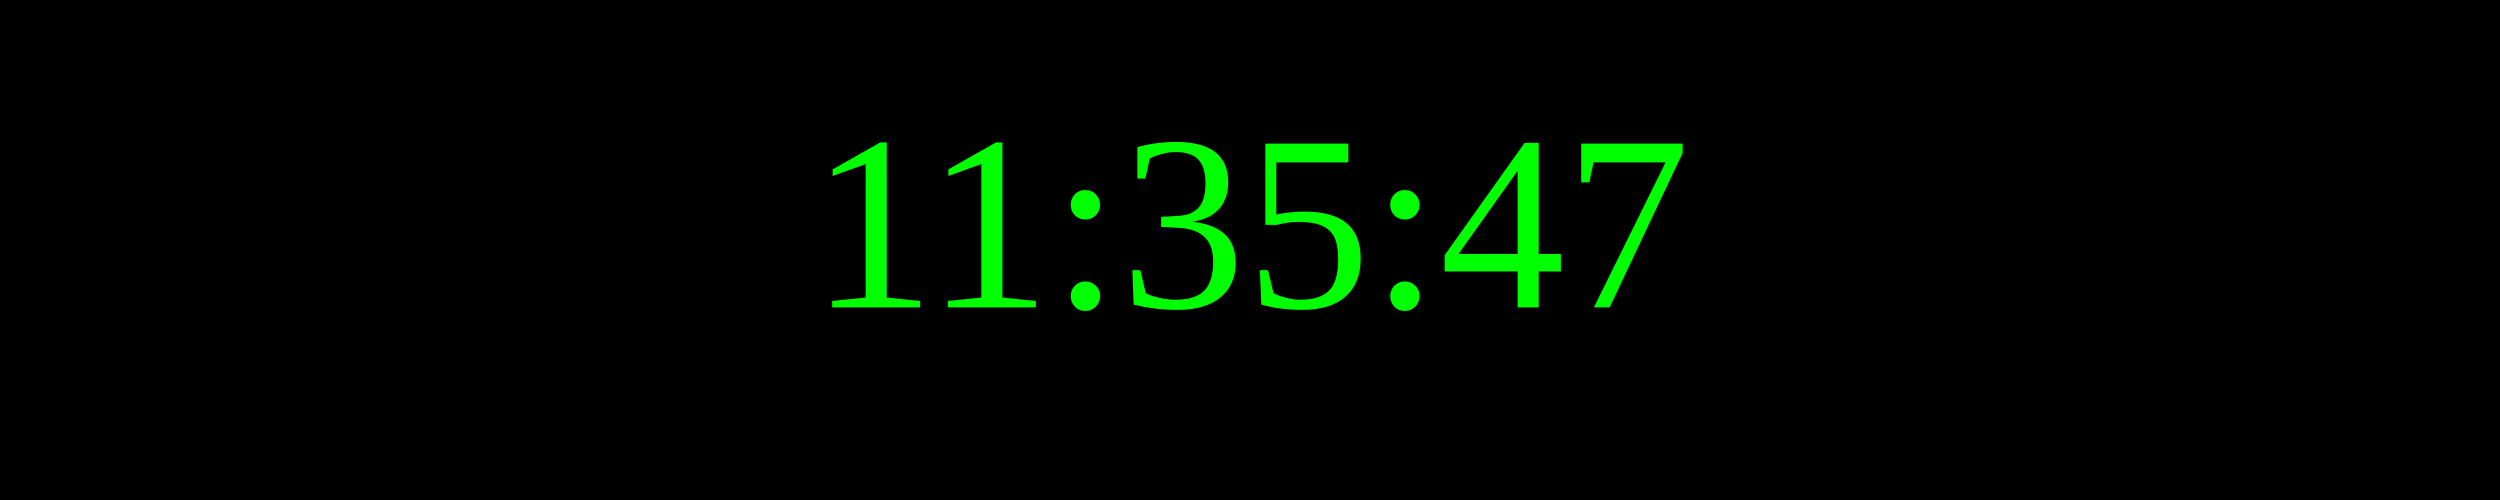
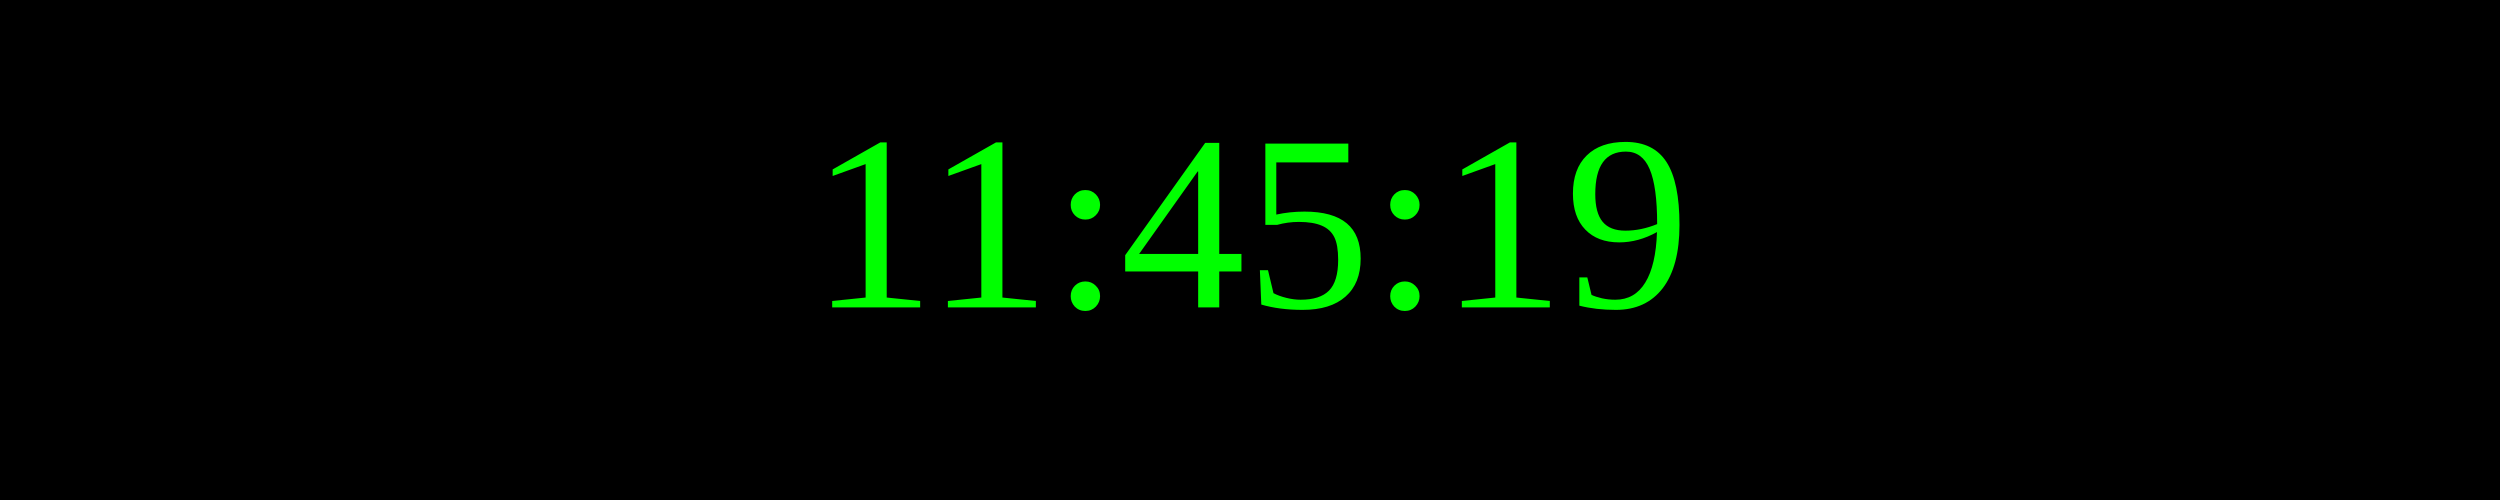
<svg xmlns="http://www.w3.org/2000/svg" width="250" height="50">
  <rect width="100%" height="100%" fill="black" />
  <text x="50%" y="50%" font-size="25" fill="lime" text-anchor="middle" dominant-baseline="middle">
- 11:35:47
+ 11:45:19
</text>
</svg>
